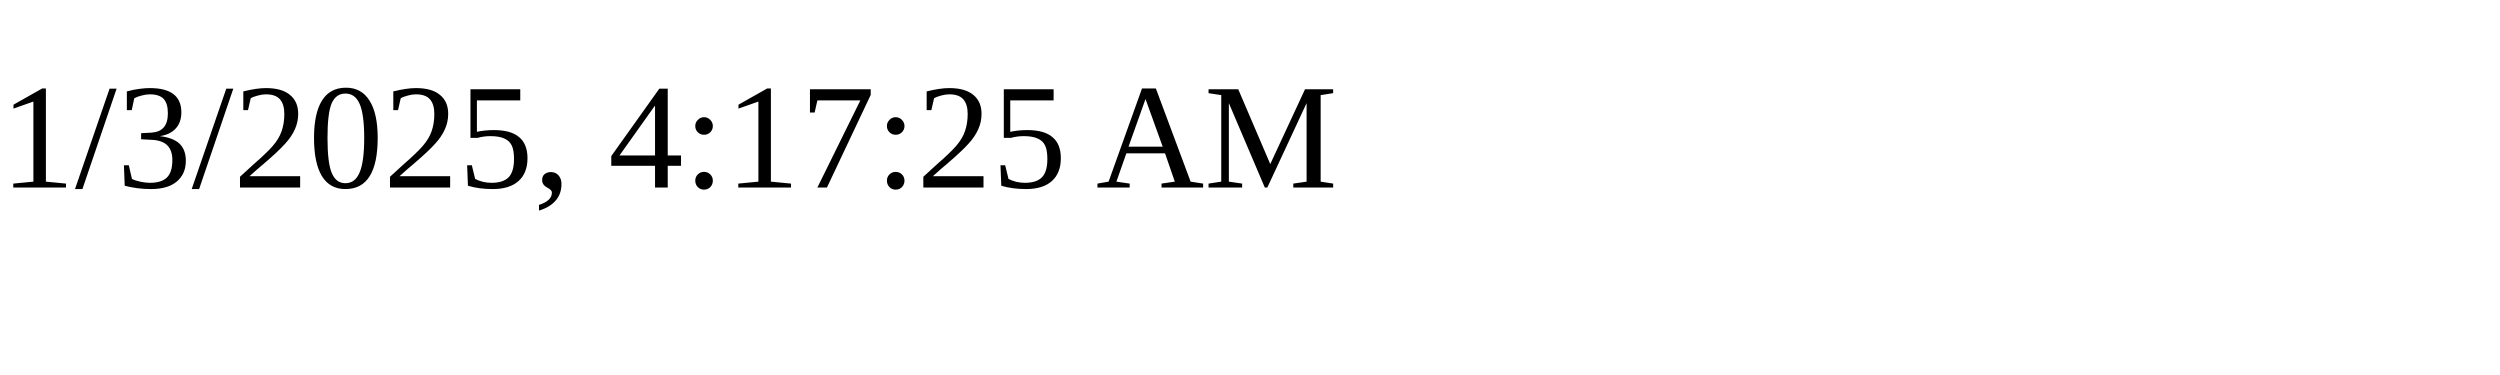
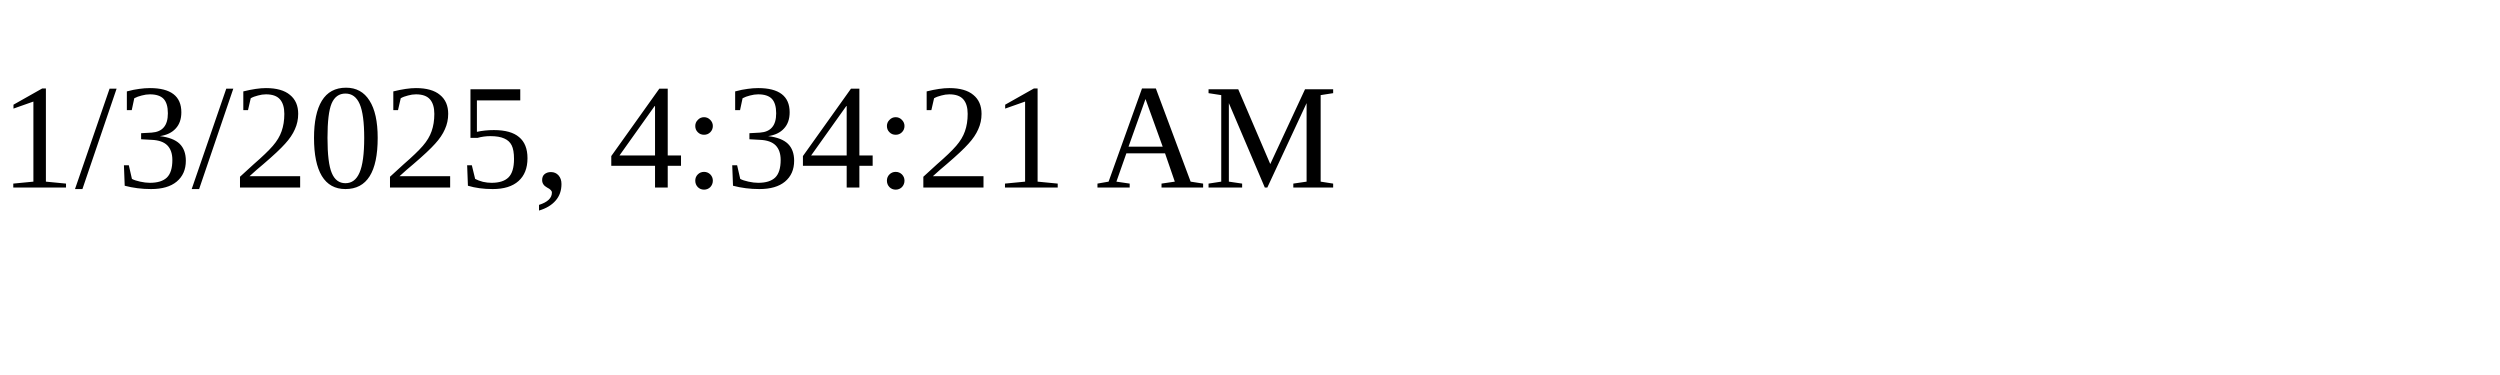
<svg xmlns="http://www.w3.org/2000/svg" height="30" width="200">
-   <text x="0" y="15">1/3/2025, 4:17:25 AM</text>
+   <text x="0" y="15">1/3/2025, 4:34:21 AM</text>
</svg>
